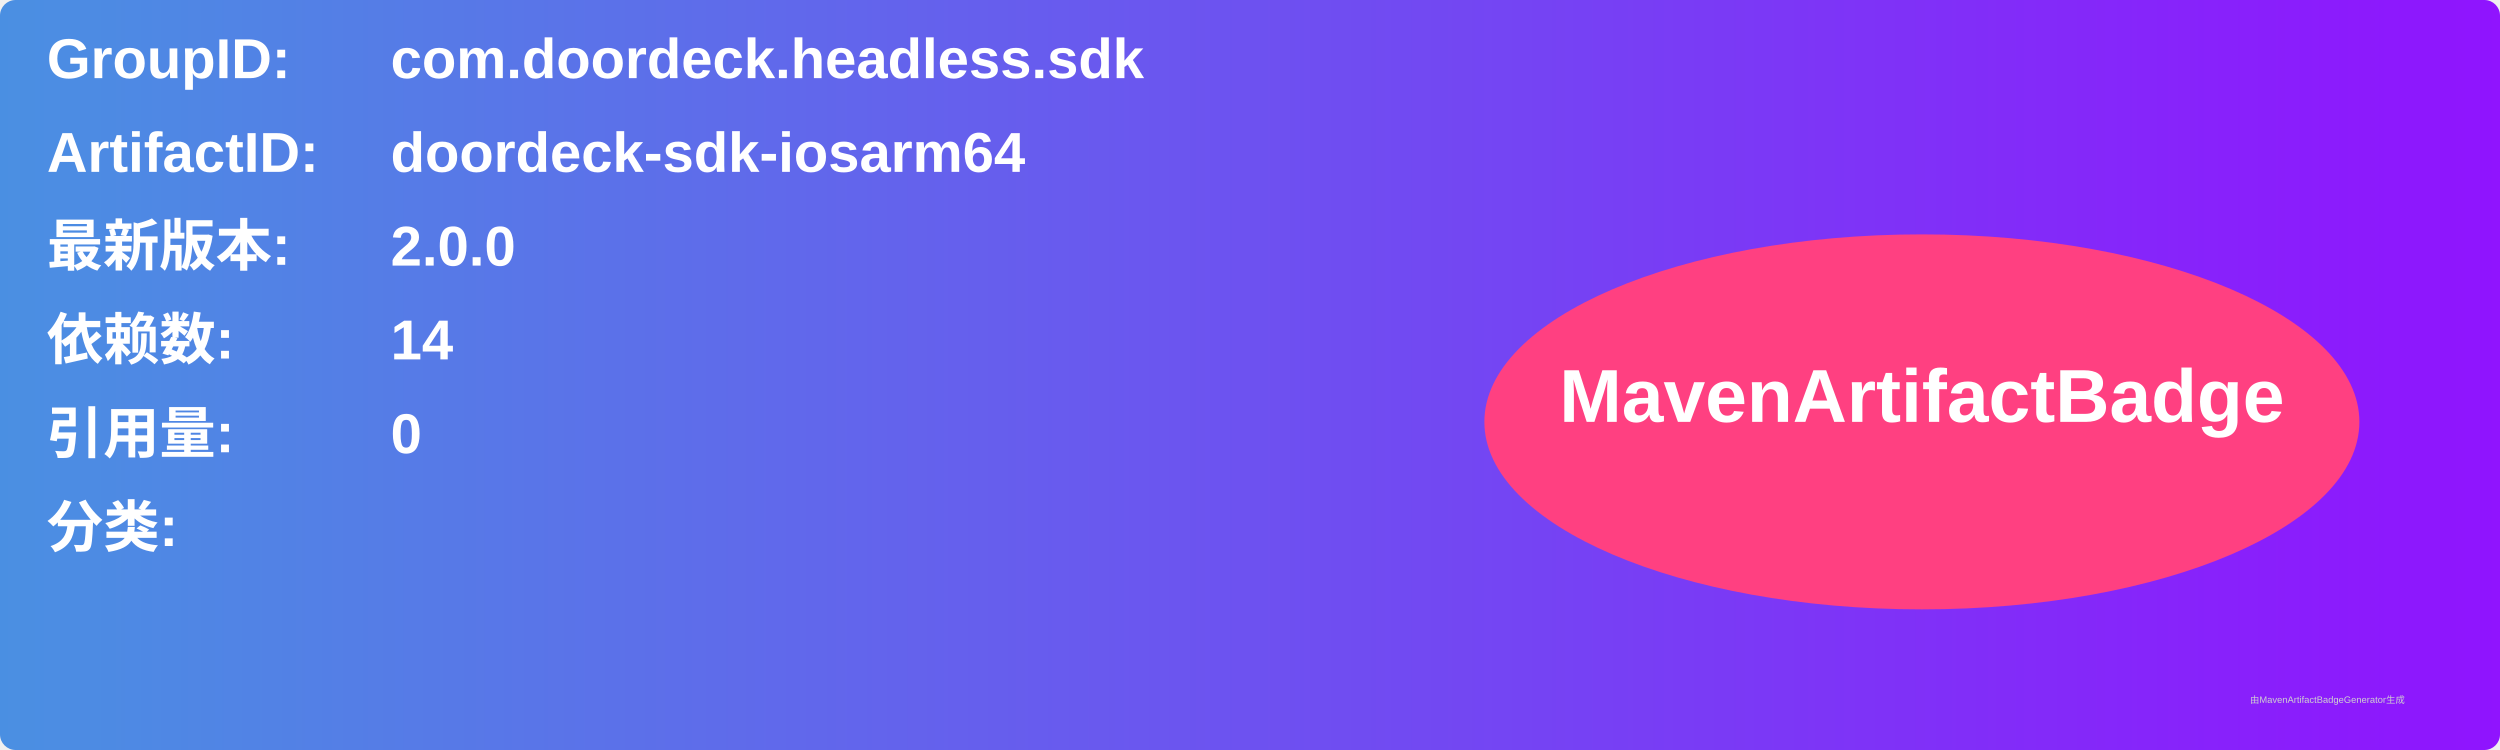
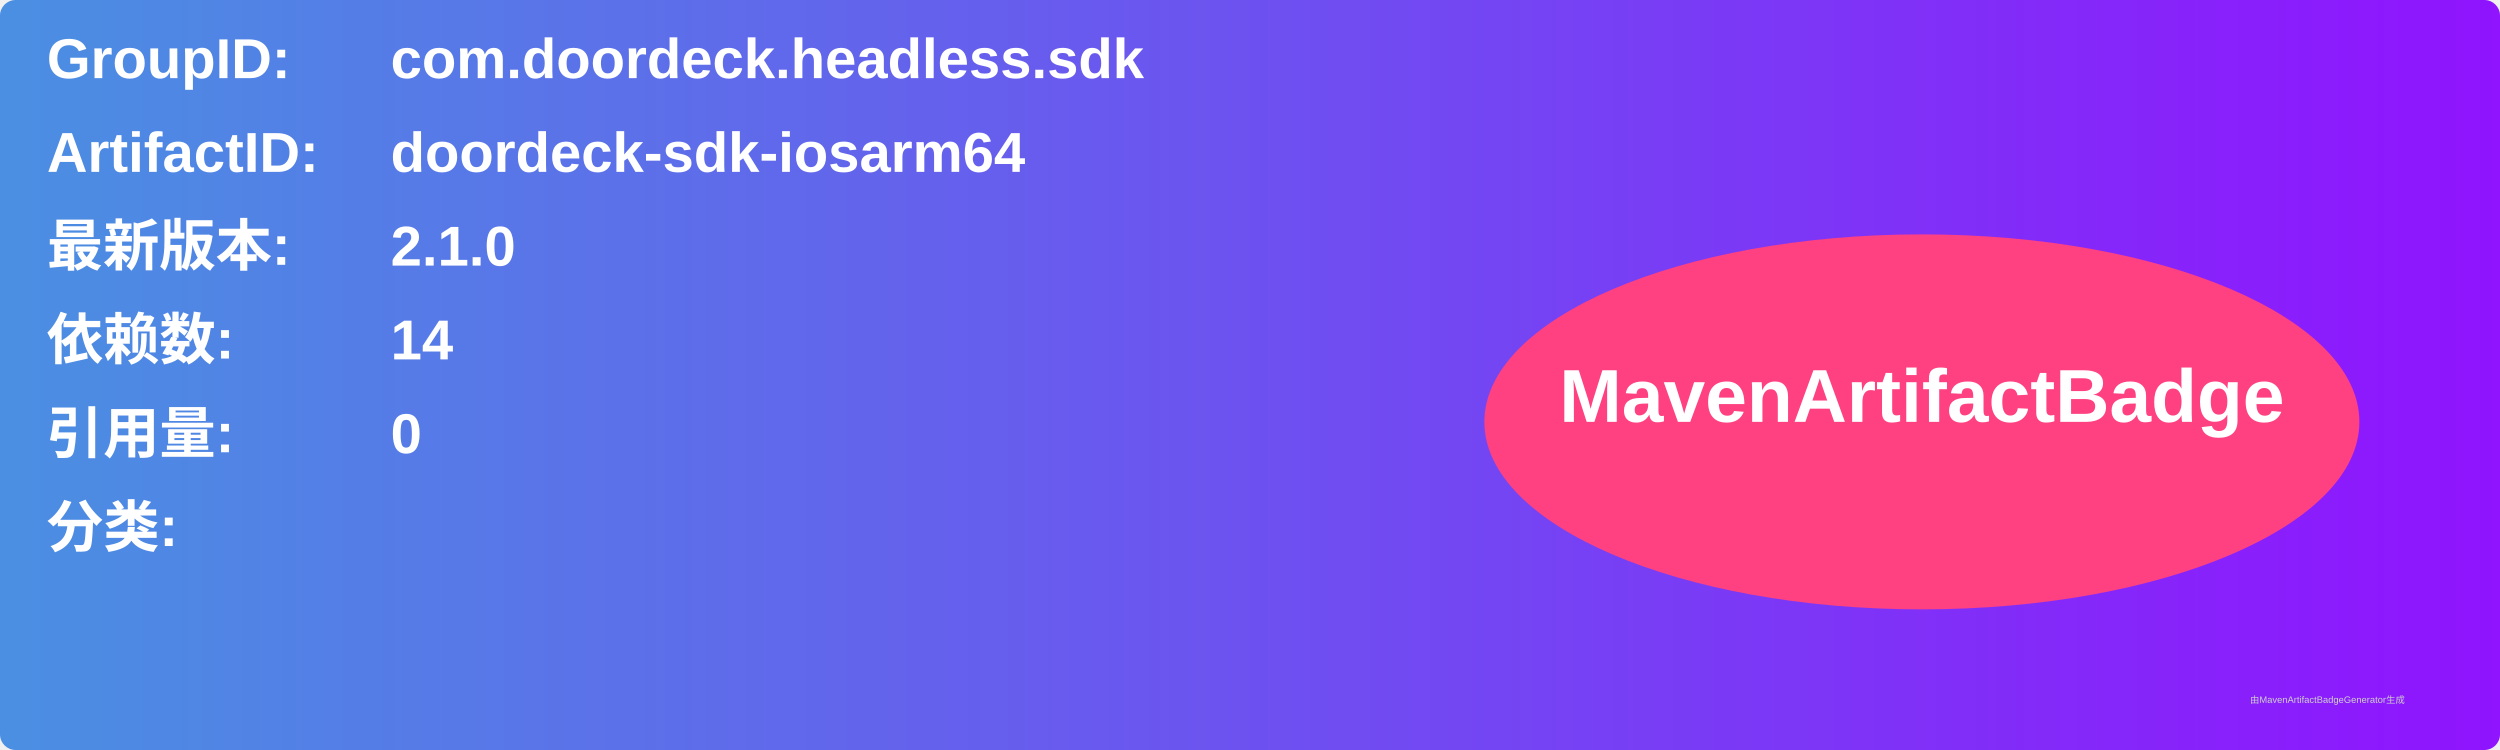
<svg xmlns="http://www.w3.org/2000/svg" width="800" height="240" viewBox="0 0 800 240">
  <linearGradient id="grad" x1="0%" y1="0%" x2="100%" y2="0%">
    <stop offset="0%" stop-color="#4a90e2" />
    <stop offset="100%" stop-color="#9013fe" />
  </linearGradient>
  <rect width="100%" height="100%" rx="5" ry="5" fill="url(#grad)" />
  <g transform="translate(15, 15)">
    <text x="0" y="10" font-family="Arial" font-size="18" fill="white" font-weight="bold" width="260">GroupID:</text>
    <text x="110" y="10" font-family="Arial" font-size="18" fill="white" font-weight="bold" width="460">com.doordeck.headless.sdk</text>
    <text x="0" y="40" font-family="Arial" font-size="18" fill="white" font-weight="bold" width="260">ArtifactID:</text>
    <text x="110" y="40" font-family="Arial" font-size="18" fill="white" font-weight="bold" width="460">doordeck-sdk-iosarm64</text>
    <text x="0" y="70" font-family="Arial" font-size="18" fill="white" font-weight="bold">最新版本:</text>
    <text x="110" y="70" font-family="Arial" font-size="18" fill="white" font-weight="bold">
-       <tspan font-weight="bold">2.0.0</tspan>
+       <tspan font-weight="bold">2.1.0</tspan>
    </text>
    <text x="0" y="100" font-family="Arial" font-size="18" fill="white" font-weight="bold">依赖数: </text>
    <text x="110" y="100" font-family="Arial" font-size="18" fill="white">
      <tspan font-weight="bold">14</tspan>
    </text>
    <text x="0" y="130" font-family="Arial" font-size="18" fill="white" font-weight="bold">引用量: </text>
    <text x="110" y="130" font-family="Arial" font-size="18" fill="white">
      <tspan font-weight="bold">0</tspan>
    </text>
    <text x="0" y="160" font-family="Arial" font-size="18" fill="white" font-weight="bold">分类:</text>
    <text x="10" y="190" font-family="Arial" font-size="10" fill="white">
      <tspan font-weight="bold" />
    </text>
    <ellipse cx="600" cy="120" rx="140" ry="60" fill="#ff4081" />
    <text x="600" y="120" text-anchor="middle" font-family="Arial" font-size="24" fill="white" font-weight="bold">MavenArtifactBadge</text>
  </g>
  <text x="720" y="225" font-family="Arial" font-size="3" fill="#d0d0d0">由MavenArtifactBadgeGenerator生成</text>
</svg>
